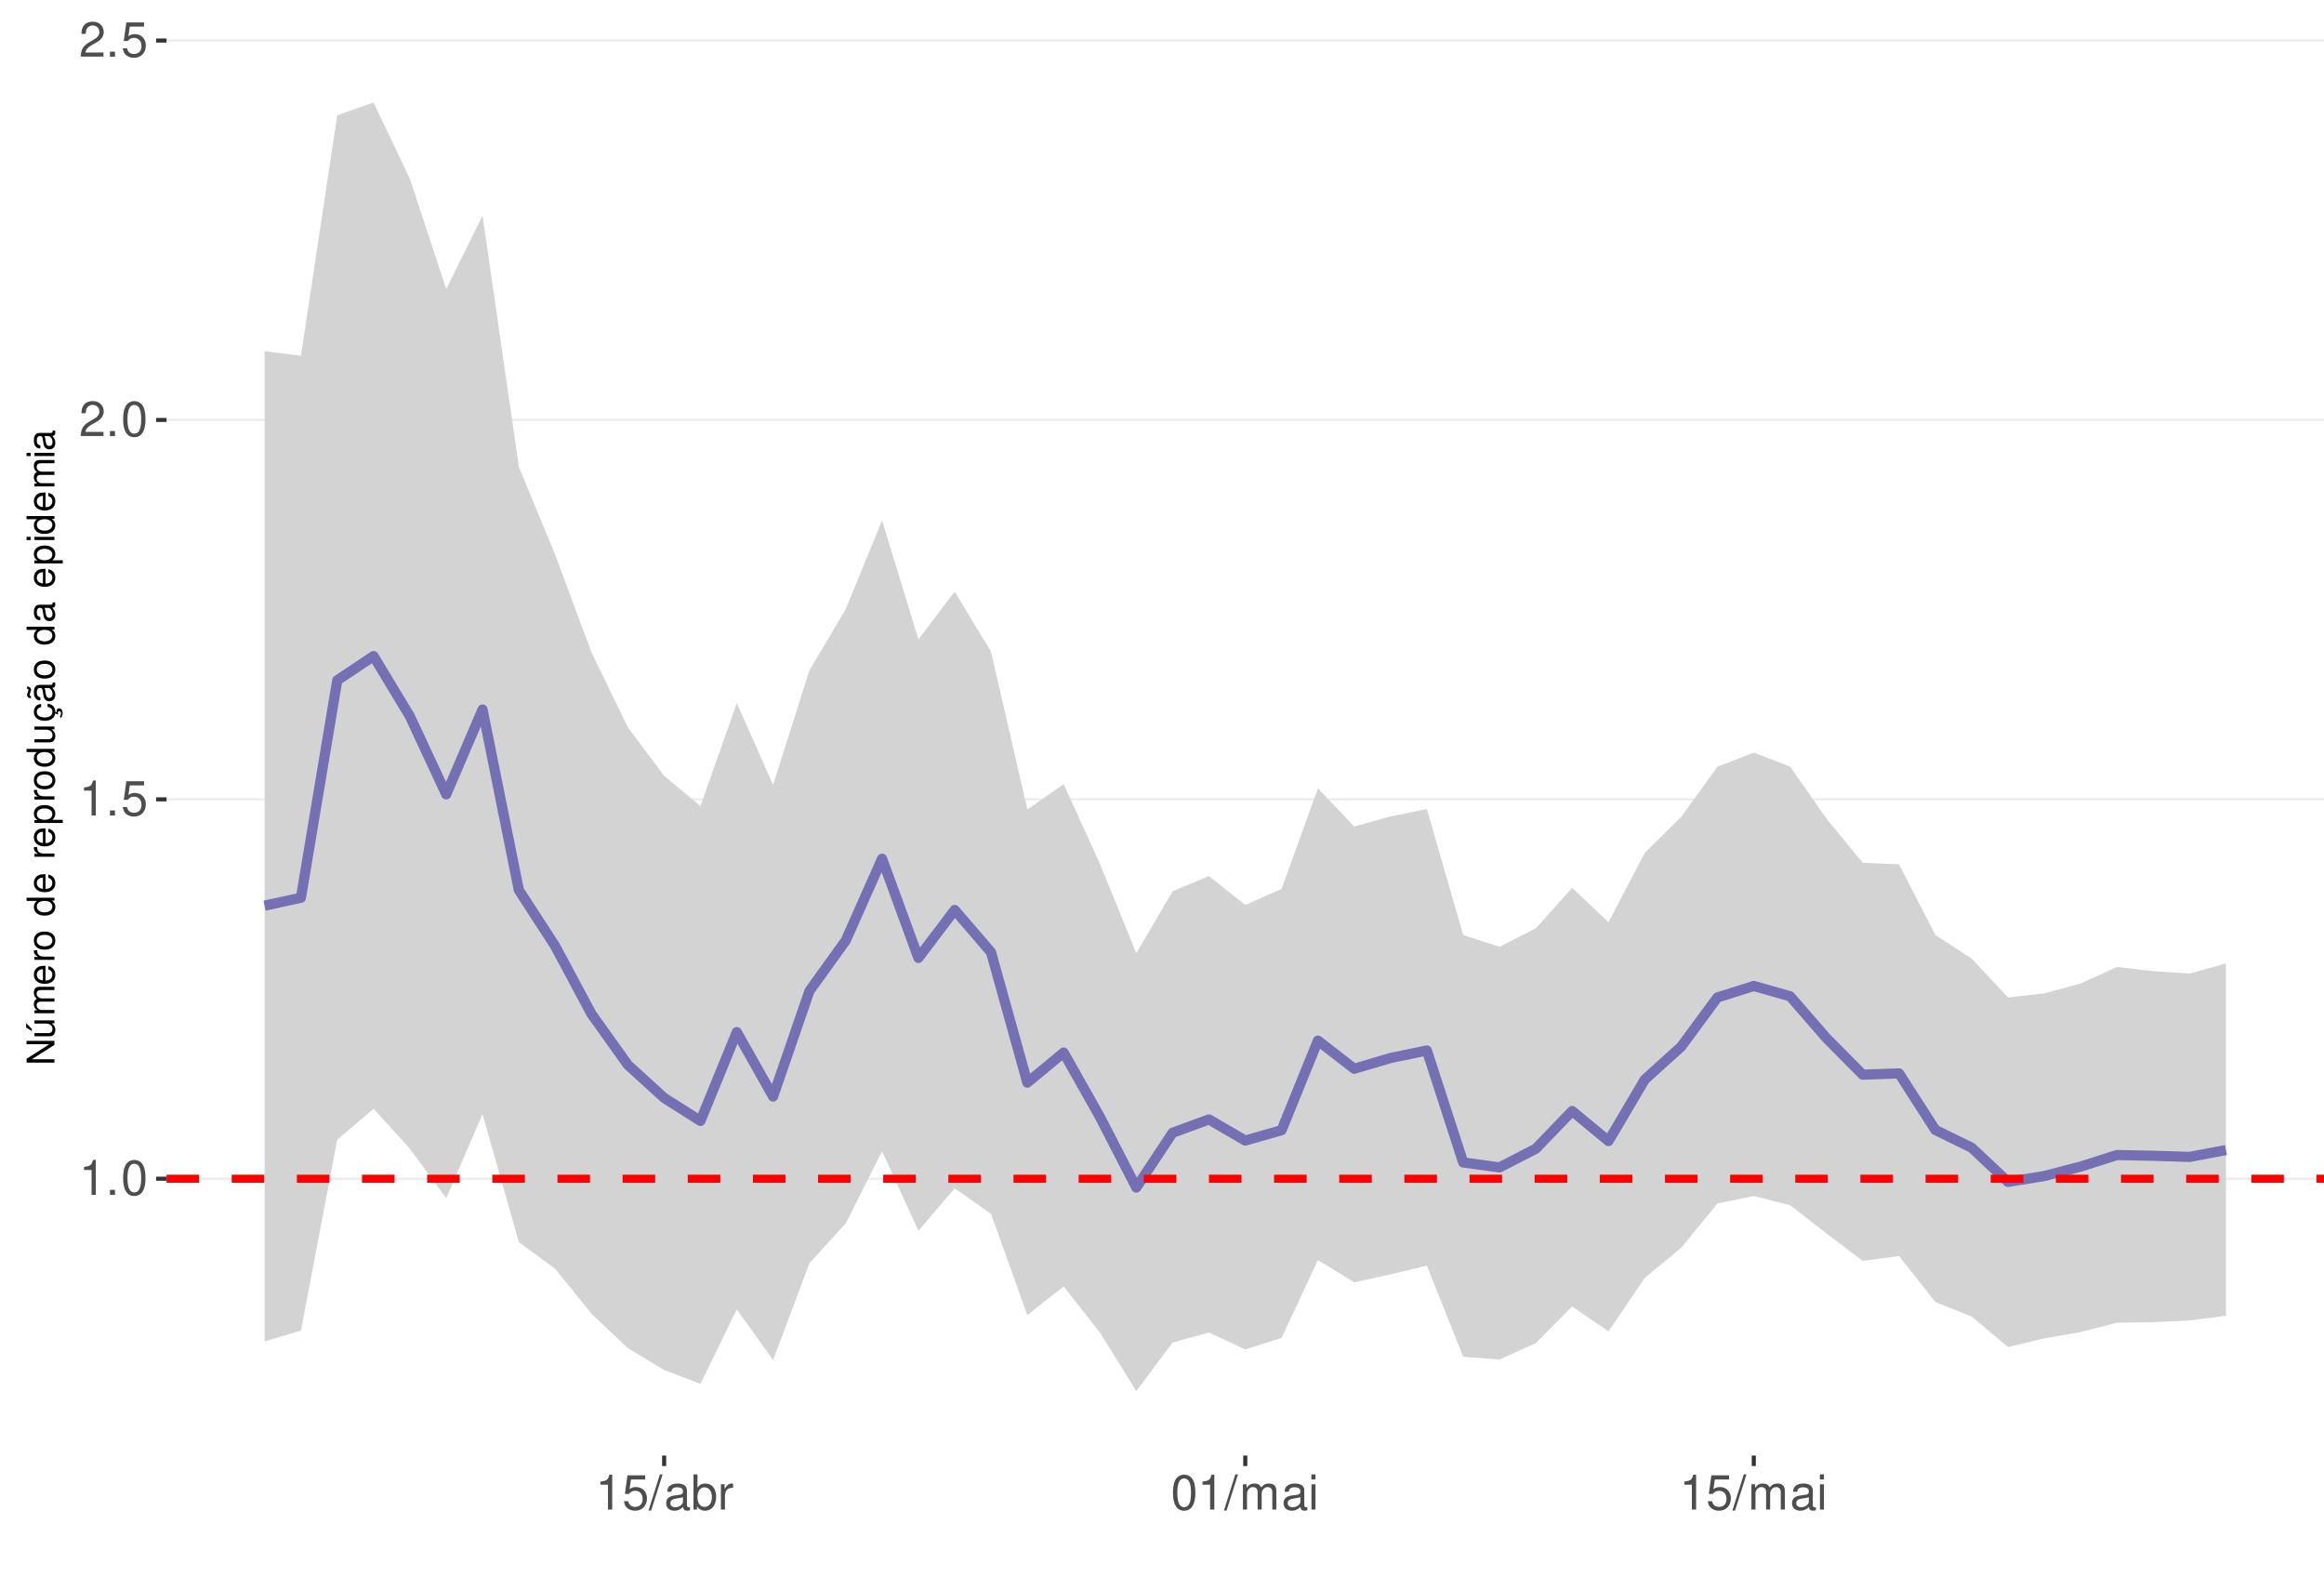
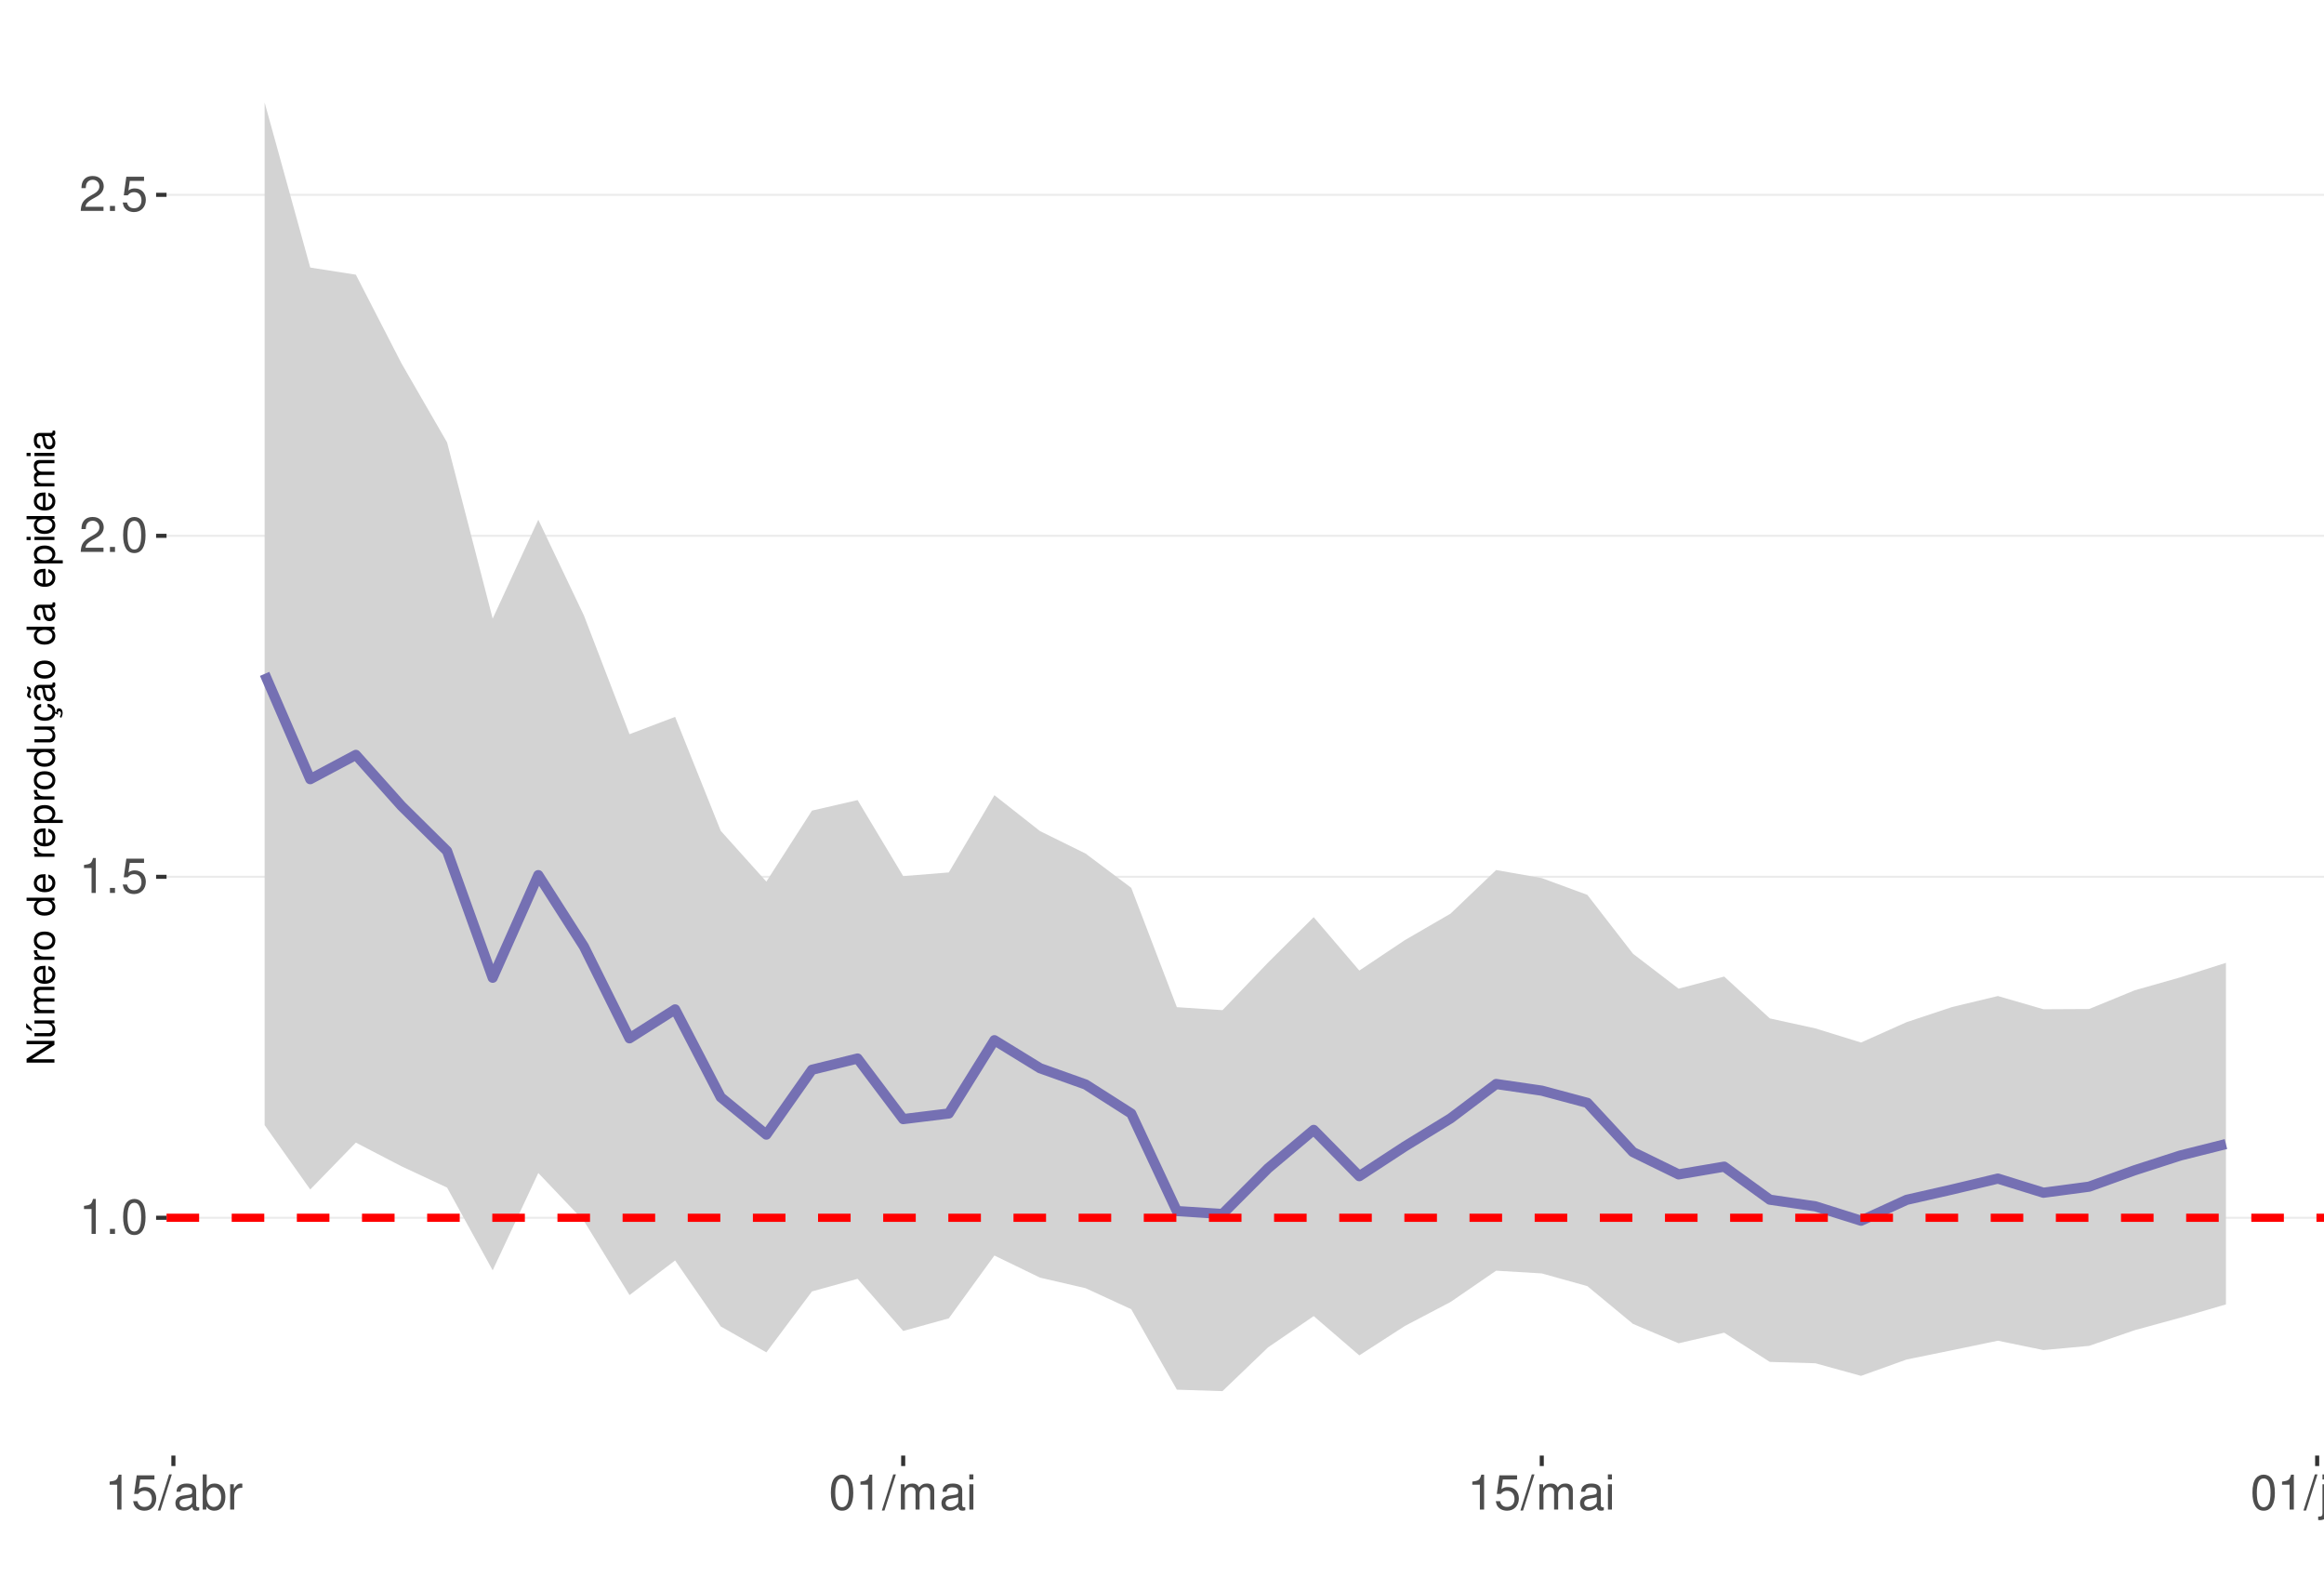
<svg xmlns="http://www.w3.org/2000/svg" xmlns:xlink="http://www.w3.org/1999/xlink" width="609pt" height="413pt" viewBox="0 0 609 413" version="1.1">
  <defs>
    <g>
      <symbol overflow="visible" id="glyph0-0">
        <path style="stroke:none;" d="" />
      </symbol>
      <symbol overflow="visible" id="glyph0-1">
        <path style="stroke:none;" d="M 3.281 -6.516 L 3.281 0 L 4.391 0 L 4.391 -9.156 L 3.656 -9.156 C 3.266 -7.75 3.016 -7.562 1.297 -7.328 L 1.297 -6.516 Z M 3.281 -6.516 " />
      </symbol>
      <symbol overflow="visible" id="glyph0-2">
        <path style="stroke:none;" d="M 2.422 -1.312 L 1.094 -1.312 L 1.094 0 L 2.422 0 Z M 2.422 -1.312 " />
      </symbol>
      <symbol overflow="visible" id="glyph0-3">
        <path style="stroke:none;" d="M 3.484 -9.156 C 2.641 -9.156 1.891 -8.766 1.422 -8.156 C 0.828 -7.344 0.547 -6.125 0.547 -4.422 C 0.547 -1.344 1.562 0.297 3.484 0.297 C 5.375 0.297 6.422 -1.344 6.422 -4.359 C 6.422 -6.125 6.141 -7.312 5.547 -8.156 C 5.078 -8.781 4.328 -9.156 3.484 -9.156 Z M 3.484 -8.156 C 4.688 -8.156 5.281 -6.938 5.281 -4.453 C 5.281 -1.844 4.703 -0.625 3.453 -0.625 C 2.281 -0.625 1.688 -1.891 1.688 -4.422 C 1.688 -6.938 2.281 -8.156 3.484 -8.156 Z M 3.484 -8.156 " />
      </symbol>
      <symbol overflow="visible" id="glyph0-4">
        <path style="stroke:none;" d="M 6.031 -8.969 L 1.391 -8.969 L 0.719 -4.094 L 1.75 -4.094 C 2.266 -4.703 2.703 -4.922 3.406 -4.922 C 4.609 -4.922 5.359 -4.094 5.359 -2.766 C 5.359 -1.484 4.609 -0.703 3.391 -0.703 C 2.422 -0.703 1.828 -1.188 1.562 -2.203 L 0.438 -2.203 C 0.594 -1.469 0.719 -1.109 0.984 -0.781 C 1.5 -0.094 2.406 0.297 3.422 0.297 C 5.234 0.297 6.5 -1.031 6.5 -2.922 C 6.5 -4.703 5.312 -5.906 3.594 -5.906 C 2.969 -5.906 2.453 -5.75 1.938 -5.359 L 2.297 -7.875 L 6.031 -7.875 Z M 6.031 -8.969 " />
      </symbol>
      <symbol overflow="visible" id="glyph0-5">
        <path style="stroke:none;" d="M 6.406 -1.094 L 1.688 -1.094 C 1.797 -1.859 2.203 -2.344 3.297 -3.016 L 4.562 -3.719 C 5.828 -4.422 6.469 -5.359 6.469 -6.484 C 6.469 -7.234 6.156 -7.953 5.625 -8.438 C 5.094 -8.922 4.438 -9.156 3.594 -9.156 C 2.453 -9.156 1.609 -8.75 1.109 -7.953 C 0.797 -7.484 0.656 -6.906 0.625 -5.984 L 1.75 -5.984 C 1.781 -6.609 1.859 -6.969 2.016 -7.281 C 2.297 -7.828 2.891 -8.172 3.562 -8.172 C 4.562 -8.172 5.328 -7.438 5.328 -6.453 C 5.328 -5.719 4.906 -5.094 4.109 -4.625 L 2.953 -3.953 C 1.078 -2.875 0.531 -2.016 0.438 -0.016 L 6.406 -0.016 Z M 6.406 -1.094 " />
      </symbol>
      <symbol overflow="visible" id="glyph0-6">
        <path style="stroke:none;" d="M 2.891 -9.219 L -0.094 0.25 L 0.594 0.25 L 3.594 -9.219 Z M 2.891 -9.219 " />
      </symbol>
      <symbol overflow="visible" id="glyph0-7">
        <path style="stroke:none;" d="M 6.766 -0.625 C 6.656 -0.594 6.609 -0.594 6.547 -0.594 C 6.172 -0.594 5.969 -0.781 5.969 -1.109 L 5.969 -5.016 C 5.969 -6.188 5.109 -6.828 3.484 -6.828 C 2.5 -6.828 1.734 -6.547 1.281 -6.047 C 0.969 -5.703 0.844 -5.328 0.828 -4.672 L 1.891 -4.672 C 1.969 -5.484 2.453 -5.844 3.438 -5.844 C 4.406 -5.844 4.922 -5.5 4.922 -4.859 L 4.922 -4.578 C 4.906 -4.125 4.688 -3.969 3.828 -3.844 C 2.328 -3.656 2.094 -3.609 1.703 -3.438 C 0.922 -3.109 0.531 -2.531 0.531 -1.672 C 0.531 -0.469 1.359 0.297 2.703 0.297 C 3.547 0.297 4.219 0 4.969 -0.688 C 5.031 0 5.359 0.297 6.047 0.297 C 6.281 0.297 6.422 0.266 6.766 0.172 Z M 4.922 -2.094 C 4.922 -1.734 4.828 -1.516 4.5 -1.234 C 4.078 -0.828 3.562 -0.625 2.938 -0.625 C 2.109 -0.625 1.625 -1.031 1.625 -1.703 C 1.625 -2.391 2.094 -2.75 3.234 -2.906 C 4.359 -3.062 4.562 -3.109 4.922 -3.281 Z M 4.922 -2.094 " />
      </symbol>
      <symbol overflow="visible" id="glyph0-8">
        <path style="stroke:none;" d="M 0.688 -9.219 L 0.688 0 L 1.625 0 L 1.625 -0.844 C 2.141 -0.078 2.812 0.297 3.734 0.297 C 5.484 0.297 6.625 -1.141 6.625 -3.344 C 6.625 -5.5 5.547 -6.828 3.781 -6.828 C 2.875 -6.828 2.234 -6.484 1.734 -5.734 L 1.734 -9.219 Z M 3.578 -5.828 C 4.766 -5.828 5.516 -4.812 5.516 -3.234 C 5.516 -1.719 4.734 -0.703 3.578 -0.703 C 2.453 -0.703 1.734 -1.703 1.734 -3.266 C 1.734 -4.828 2.453 -5.828 3.578 -5.828 Z M 3.578 -5.828 " />
      </symbol>
      <symbol overflow="visible" id="glyph0-9">
        <path style="stroke:none;" d="M 0.875 -6.625 L 0.875 0 L 1.938 0 L 1.938 -3.438 C 1.953 -5.031 2.609 -5.75 4.062 -5.703 L 4.062 -6.781 C 3.891 -6.812 3.781 -6.828 3.656 -6.828 C 2.969 -6.828 2.453 -6.422 1.844 -5.422 L 1.844 -6.625 Z M 0.875 -6.625 " />
      </symbol>
      <symbol overflow="visible" id="glyph0-10">
        <path style="stroke:none;" d="M 0.891 -6.625 L 0.891 0 L 1.953 0 L 1.953 -4.156 C 1.953 -5.125 2.641 -5.891 3.5 -5.891 C 4.297 -5.891 4.734 -5.422 4.734 -4.562 L 4.734 0 L 5.797 0 L 5.797 -4.156 C 5.797 -5.125 6.5 -5.891 7.359 -5.891 C 8.125 -5.891 8.578 -5.406 8.578 -4.562 L 8.578 0 L 9.641 0 L 9.641 -4.969 C 9.641 -6.156 8.953 -6.828 7.719 -6.828 C 6.828 -6.828 6.297 -6.562 5.688 -5.812 C 5.297 -6.516 4.766 -6.828 3.891 -6.828 C 3.016 -6.828 2.422 -6.5 1.859 -5.688 L 1.859 -6.625 Z M 0.891 -6.625 " />
      </symbol>
      <symbol overflow="visible" id="glyph0-11">
        <path style="stroke:none;" d="M 1.891 -6.625 L 0.844 -6.625 L 0.844 0 L 1.891 0 Z M 1.891 -9.219 L 0.828 -9.219 L 0.828 -7.891 L 1.891 -7.891 Z M 1.891 -9.219 " />
      </symbol>
+       <symbol overflow="visible" id="glyph0-12">
+         <path style="stroke:none;" d="M 0.891 -6.625 L 0.891 0.969 C 0.891 1.625 0.688 1.828 0.031 1.828 C -0.047 1.828 -0.094 1.828 -0.234 1.828 L -0.234 2.719 C -0.094 2.75 -0.031 2.766 0.125 2.766 C 1.312 2.766 1.938 2.297 1.938 1.375 L 1.938 -6.625 Z M 1.938 -9.219 L 0.891 -9.219 L 0.891 -7.891 L 1.938 -7.891 Z M 1.938 -9.219 " />
+       </symbol>
+       <symbol overflow="visible" id="glyph0-13">
+         <path style="stroke:none;" d="M 6.094 0 L 6.094 -6.625 L 5.047 -6.625 L 5.047 -2.875 C 5.047 -1.516 4.344 -0.625 3.234 -0.625 C 2.406 -0.625 1.875 -1.141 1.875 -1.938 L 1.875 -6.625 L 0.828 -6.625 L 0.828 -1.516 C 0.828 -0.422 1.641 0.297 2.938 0.297 C 3.906 0.297 4.531 -0.047 5.156 -0.922 L 5.156 0 Z M 6.094 0 " />
+       </symbol>
+       <symbol overflow="visible" id="glyph0-14">
+         <path style="stroke:none;" d="M 0.891 -6.625 L 0.891 0 L 1.953 0 L 1.953 -3.656 C 1.953 -5.016 2.656 -5.891 3.75 -5.891 C 4.578 -5.891 5.109 -5.391 5.109 -4.594 L 5.109 0 L 6.156 0 L 6.156 -5.016 C 6.156 -6.109 5.344 -6.828 4.062 -6.828 C 3.078 -6.828 2.438 -6.438 1.859 -5.516 L 1.859 -6.625 Z M 0.891 -6.625 " />
+       </symbol>
      <symbol overflow="visible" id="glyph1-0">
        <path style="stroke:none;" d="" />
      </symbol>
      <symbol overflow="visible" id="glyph1-1">
        <path style="stroke:none;" d="M -7.297 -6.453 L -7.297 -5.578 L -1.328 -5.578 L -7.297 -1.766 L -7.297 -0.766 L 0 -0.766 L 0 -1.641 L -5.906 -1.641 L 0 -5.406 L 0 -6.453 Z M -7.297 -6.453 " />
      </symbol>
      <symbol overflow="visible" id="glyph1-2">
        <path style="stroke:none;" d="M 0 -4.812 L -5.234 -4.812 L -5.234 -3.984 L -2.266 -3.984 C -1.203 -3.984 -0.5 -3.438 -0.5 -2.562 C -0.5 -1.906 -0.906 -1.484 -1.531 -1.484 L -5.234 -1.484 L -5.234 -0.656 L -1.203 -0.656 C -0.328 -0.656 0.234 -1.297 0.234 -2.312 C 0.234 -3.094 -0.047 -3.578 -0.734 -4.062 L 0 -4.062 Z M -7.406 -2.953 L -5.922 -2 L -5.922 -2.594 L -7.406 -4.094 Z M -7.406 -2.953 " />
      </symbol>
      <symbol overflow="visible" id="glyph1-3">
        <path style="stroke:none;" d="M -5.234 -0.703 L 0 -0.703 L 0 -1.547 L -3.297 -1.547 C -4.047 -1.547 -4.656 -2.094 -4.656 -2.766 C -4.656 -3.391 -4.281 -3.734 -3.609 -3.734 L 0 -3.734 L 0 -4.578 L -3.297 -4.578 C -4.047 -4.578 -4.656 -5.125 -4.656 -5.812 C -4.656 -6.422 -4.266 -6.781 -3.609 -6.781 L 0 -6.781 L 0 -7.625 L -3.938 -7.625 C -4.875 -7.625 -5.391 -7.078 -5.391 -6.094 C -5.391 -5.406 -5.188 -4.984 -4.594 -4.484 C -5.156 -4.188 -5.391 -3.766 -5.391 -3.078 C -5.391 -2.375 -5.125 -1.906 -4.5 -1.469 L -5.234 -1.469 Z M -5.234 -0.703 " />
      </symbol>
      <symbol overflow="visible" id="glyph1-4">
        <path style="stroke:none;" d="M -2.344 -5.125 C -3.141 -5.125 -3.625 -5.062 -4.016 -4.922 C -4.875 -4.578 -5.391 -3.781 -5.391 -2.797 C -5.391 -1.344 -4.281 -0.406 -2.547 -0.406 C -0.812 -0.406 0.234 -1.297 0.234 -2.781 C 0.234 -3.984 -0.453 -4.812 -1.594 -5.016 L -1.594 -4.188 C -0.906 -3.953 -0.547 -3.484 -0.547 -2.812 C -0.547 -2.281 -0.781 -1.828 -1.219 -1.547 C -1.516 -1.344 -1.812 -1.281 -2.344 -1.266 Z M -3.016 -1.297 C -3.984 -1.359 -4.625 -1.953 -4.625 -2.797 C -4.625 -3.641 -3.953 -4.234 -3.016 -4.234 Z M -3.016 -1.297 " />
      </symbol>
      <symbol overflow="visible" id="glyph1-5">
        <path style="stroke:none;" d="M -5.234 -0.688 L 0 -0.688 L 0 -1.531 L -2.719 -1.531 C -3.984 -1.547 -4.547 -2.062 -4.516 -3.203 L -5.359 -3.203 C -5.375 -3.062 -5.391 -2.984 -5.391 -2.891 C -5.391 -2.344 -5.062 -1.938 -4.297 -1.453 L -5.234 -1.453 Z M -5.234 -0.688 " />
      </symbol>
      <symbol overflow="visible" id="glyph1-6">
        <path style="stroke:none;" d="M -5.391 -2.719 C -5.391 -1.234 -4.344 -0.359 -2.578 -0.359 C -0.812 -0.359 0.234 -1.234 0.234 -2.734 C 0.234 -4.203 -0.812 -5.094 -2.547 -5.094 C -4.359 -5.094 -5.391 -4.234 -5.391 -2.719 Z M -4.625 -2.734 C -4.625 -3.672 -3.844 -4.234 -2.547 -4.234 C -1.312 -4.234 -0.547 -3.656 -0.547 -2.734 C -0.547 -1.797 -1.312 -1.234 -2.578 -1.234 C -3.844 -1.234 -4.625 -1.797 -4.625 -2.734 Z M -4.625 -2.734 " />
      </symbol>
      <symbol overflow="visible" id="glyph1-7">
        <path style="stroke:none;" d="" />
      </symbol>
      <symbol overflow="visible" id="glyph1-8">
        <path style="stroke:none;" d="M -7.297 -4.953 L -7.297 -4.125 L -4.578 -4.125 C -5.109 -3.766 -5.391 -3.203 -5.391 -2.516 C -5.391 -1.156 -4.297 -0.266 -2.625 -0.266 C -0.859 -0.266 0.234 -1.125 0.234 -2.547 C 0.234 -3.266 -0.047 -3.766 -0.688 -4.203 L 0 -4.203 L 0 -4.953 Z M -4.609 -2.656 C -4.609 -3.547 -3.812 -4.125 -2.562 -4.125 C -1.344 -4.125 -0.547 -3.547 -0.547 -2.656 C -0.547 -1.734 -1.359 -1.125 -2.578 -1.125 C -3.797 -1.125 -4.609 -1.734 -4.609 -2.656 Z M -4.609 -2.656 " />
      </symbol>
      <symbol overflow="visible" id="glyph1-9">
        <path style="stroke:none;" d="M 2.188 -0.547 L 2.188 -1.375 L -0.547 -1.375 C -0.016 -1.812 0.234 -2.312 0.234 -2.984 C 0.234 -4.344 -0.859 -5.234 -2.531 -5.234 C -4.297 -5.234 -5.391 -4.375 -5.391 -2.984 C -5.391 -2.266 -5.062 -1.703 -4.453 -1.312 L -5.234 -1.312 L -5.234 -0.547 Z M -4.609 -2.844 C -4.609 -3.766 -3.797 -4.359 -2.547 -4.359 C -1.359 -4.359 -0.547 -3.75 -0.547 -2.844 C -0.547 -1.953 -1.344 -1.375 -2.578 -1.375 C -3.812 -1.375 -4.609 -1.953 -4.609 -2.844 Z M -4.609 -2.844 " />
      </symbol>
      <symbol overflow="visible" id="glyph1-10">
        <path style="stroke:none;" d="M 0 -4.812 L -5.234 -4.812 L -5.234 -3.984 L -2.266 -3.984 C -1.203 -3.984 -0.5 -3.438 -0.5 -2.562 C -0.5 -1.906 -0.906 -1.484 -1.531 -1.484 L -5.234 -1.484 L -5.234 -0.656 L -1.203 -0.656 C -0.328 -0.656 0.234 -1.297 0.234 -2.312 C 0.234 -3.094 -0.047 -3.578 -0.734 -4.062 L 0 -4.062 Z M 0 -4.812 " />
      </symbol>
      <symbol overflow="visible" id="glyph1-11">
        <path style="stroke:none;" d="M 0.234 -2.641 C 0.234 -3.875 -0.547 -4.703 -1.797 -4.766 L -1.797 -3.938 C -0.953 -3.797 -0.531 -3.359 -0.531 -2.656 C -0.531 -1.734 -1.281 -1.188 -2.516 -1.188 C -3.844 -1.188 -4.625 -1.719 -4.625 -2.625 C -4.625 -3.328 -4.203 -3.766 -3.484 -3.875 L -3.484 -4.703 C -3.984 -4.672 -4.312 -4.562 -4.609 -4.359 C -5.094 -4 -5.391 -3.375 -5.391 -2.641 C -5.391 -1.219 -4.266 -0.312 -2.531 -0.312 C -1.469 -0.312 -0.625 -0.672 -0.156 -1.312 C 0.047 -1.594 0.125 -1.812 0.203 -2.25 L 0.922 -1.938 L 0.984 -2.062 C 0.938 -2.188 0.906 -2.25 0.906 -2.375 C 0.906 -2.656 1.047 -2.828 1.281 -2.828 C 1.547 -2.828 1.734 -2.594 1.734 -2.297 C 1.734 -2.031 1.672 -1.844 1.438 -1.406 L 1.406 -1.312 L 1.812 -1.094 C 2.078 -1.75 2.141 -1.953 2.141 -2.344 C 2.141 -3.109 1.781 -3.578 1.203 -3.578 C 0.781 -3.578 0.547 -3.297 0.547 -2.797 C 0.547 -2.703 0.547 -2.641 0.562 -2.516 Z M 0.234 -2.641 " />
      </symbol>
      <symbol overflow="visible" id="glyph1-12">
        <path style="stroke:none;" d="M -0.484 -5.344 C -0.469 -5.266 -0.469 -5.219 -0.469 -5.172 C -0.469 -4.875 -0.625 -4.719 -0.875 -4.719 L -3.953 -4.719 C -4.891 -4.719 -5.391 -4.047 -5.391 -2.75 C -5.391 -1.984 -5.172 -1.375 -4.781 -1.016 C -4.516 -0.766 -4.203 -0.672 -3.688 -0.656 L -3.688 -1.484 C -4.328 -1.562 -4.625 -1.938 -4.625 -2.719 C -4.625 -3.484 -4.344 -3.891 -3.844 -3.891 L -3.625 -3.891 C -3.266 -3.875 -3.125 -3.703 -3.047 -3.016 C -2.891 -1.844 -2.844 -1.656 -2.719 -1.344 C -2.453 -0.734 -2 -0.422 -1.312 -0.422 C -0.375 -0.422 0.234 -1.078 0.234 -2.141 C 0.234 -2.797 0 -3.328 -0.547 -3.922 C 0 -3.984 0.234 -4.234 0.234 -4.781 C 0.234 -4.953 0.203 -5.062 0.141 -5.344 Z M -1.656 -3.891 C -1.375 -3.891 -1.203 -3.812 -0.969 -3.562 C -0.656 -3.219 -0.5 -2.812 -0.5 -2.312 C -0.5 -1.672 -0.812 -1.297 -1.344 -1.297 C -1.891 -1.297 -2.172 -1.656 -2.297 -2.547 C -2.422 -3.438 -2.453 -3.609 -2.594 -3.891 Z M -7.172 -3.75 C -6.922 -3.672 -6.812 -3.547 -6.812 -3.375 C -6.812 -3.25 -6.875 -2.984 -6.984 -2.734 C -7.156 -2.312 -7.172 -2.25 -7.172 -2.047 C -7.172 -1.594 -6.797 -1.297 -6.141 -1.188 L -6.141 -1.766 C -6.375 -1.812 -6.5 -1.938 -6.5 -2.094 C -6.5 -2.203 -6.469 -2.344 -6.375 -2.578 C -6.156 -3.156 -6.125 -3.234 -6.125 -3.438 C -6.125 -3.922 -6.484 -4.219 -7.172 -4.312 Z M -7.172 -3.75 " />
      </symbol>
      <symbol overflow="visible" id="glyph1-13">
        <path style="stroke:none;" d="M -0.484 -5.344 C -0.469 -5.266 -0.469 -5.219 -0.469 -5.172 C -0.469 -4.875 -0.625 -4.719 -0.875 -4.719 L -3.953 -4.719 C -4.891 -4.719 -5.391 -4.047 -5.391 -2.75 C -5.391 -1.984 -5.172 -1.375 -4.781 -1.016 C -4.516 -0.766 -4.203 -0.672 -3.688 -0.656 L -3.688 -1.484 C -4.328 -1.562 -4.625 -1.938 -4.625 -2.719 C -4.625 -3.484 -4.344 -3.891 -3.844 -3.891 L -3.625 -3.891 C -3.266 -3.875 -3.125 -3.703 -3.047 -3.016 C -2.891 -1.844 -2.844 -1.656 -2.719 -1.344 C -2.453 -0.734 -2 -0.422 -1.312 -0.422 C -0.375 -0.422 0.234 -1.078 0.234 -2.141 C 0.234 -2.797 0 -3.328 -0.547 -3.922 C 0 -3.984 0.234 -4.234 0.234 -4.781 C 0.234 -4.953 0.203 -5.062 0.141 -5.344 Z M -1.656 -3.891 C -1.375 -3.891 -1.203 -3.812 -0.969 -3.562 C -0.656 -3.219 -0.5 -2.812 -0.5 -2.312 C -0.5 -1.672 -0.812 -1.297 -1.344 -1.297 C -1.891 -1.297 -2.172 -1.656 -2.297 -2.547 C -2.422 -3.438 -2.453 -3.609 -2.594 -3.891 Z M -1.656 -3.891 " />
      </symbol>
      <symbol overflow="visible" id="glyph1-14">
        <path style="stroke:none;" d="M -5.234 -1.5 L -5.234 -0.672 L 0 -0.672 L 0 -1.5 Z M -7.297 -1.5 L -7.297 -0.656 L -6.234 -0.656 L -6.234 -1.5 Z M -7.297 -1.5 " />
      </symbol>
    </g>
    <clipPath id="clip1">
      <path d="M 43.645 9.961 L 609 9.961 L 609 381.328 L 43.645 381.328 Z M 43.645 9.961 " />
    </clipPath>
    <clipPath id="clip2">
-       <path d="M 43.645 308 L 609 308 L 609 310 L 43.645 310 Z M 43.645 308 " />
+       <path d="M 43.645 318 L 609 318 L 609 320 L 43.645 320 Z M 43.645 318 " />
    </clipPath>
    <clipPath id="clip3">
-       <path d="M 43.645 209 L 609 209 L 609 210 L 43.645 210 Z M 43.645 209 " />
+       <path d="M 43.645 229 L 609 229 L 609 230 L 43.645 230 Z M 43.645 229 " />
    </clipPath>
    <clipPath id="clip4">
-       <path d="M 43.645 109 L 609 109 L 609 111 L 43.645 111 Z M 43.645 109 " />
+       <path d="M 43.645 140 L 609 140 L 609 141 L 43.645 141 Z M 43.645 140 " />
    </clipPath>
    <clipPath id="clip5">
-       <path d="M 43.645 10 L 609 10 L 609 11 L 43.645 11 Z M 43.645 10 " />
+       <path d="M 43.645 50 L 609 50 L 609 52 L 43.645 52 Z M 43.645 50 " />
    </clipPath>
    <clipPath id="clip6">
-       <path d="M 43.645 307 L 609 307 L 609 310 L 43.645 310 Z M 43.645 307 " />
+       <path d="M 43.645 317 L 609 317 L 609 321 L 43.645 321 Z M 43.645 317 " />
    </clipPath>
  </defs>
  <g id="surface63">
    <rect x="0" y="0" width="609" height="413" style="fill:rgb(100%,100%,100%);fill-opacity:1;stroke:none;" />
    <rect x="0" y="0" width="609" height="413" style="fill:rgb(100%,100%,100%);fill-opacity:1;stroke:none;" />
    <path style="fill:none;stroke-width:1.067;stroke-linecap:round;stroke-linejoin:round;stroke:rgb(100%,100%,100%);stroke-opacity:1;stroke-miterlimit:10;" d="M 0 413 L 609 413 L 609 0 L 0 0 Z M 0 413 " />
    <g clip-path="url(#clip1)" clip-rule="nonzero">
      <path style=" stroke:none;fill-rule:nonzero;fill:rgb(100%,100%,100%);fill-opacity:1;" d="M 43.645 381.328 L 609 381.328 L 609 9.961 L 43.645 9.961 Z M 43.645 381.328 " />
    </g>
    <g clip-path="url(#clip2)" clip-rule="nonzero">
-       <path style="fill:none;stroke-width:0.533;stroke-linecap:butt;stroke-linejoin:round;stroke:rgb(92.157%,92.157%,92.157%);stroke-opacity:1;stroke-miterlimit:10;" d="M 43.645 308.809 L 609 308.809 " />
+       <path style="fill:none;stroke-width:0.533;stroke-linecap:butt;stroke-linejoin:round;stroke:rgb(92.157%,92.157%,92.157%);stroke-opacity:1;stroke-miterlimit:10;" d="M 43.645 319.035 L 609 319.035 " />
    </g>
    <g clip-path="url(#clip3)" clip-rule="nonzero">
-       <path style="fill:none;stroke-width:0.533;stroke-linecap:butt;stroke-linejoin:round;stroke:rgb(92.157%,92.157%,92.157%);stroke-opacity:1;stroke-miterlimit:10;" d="M 43.645 209.414 L 609 209.414 " />
+       <path style="fill:none;stroke-width:0.533;stroke-linecap:butt;stroke-linejoin:round;stroke:rgb(92.157%,92.157%,92.157%);stroke-opacity:1;stroke-miterlimit:10;" d="M 43.645 229.707 L 609 229.707 " />
    </g>
    <g clip-path="url(#clip4)" clip-rule="nonzero">
-       <path style="fill:none;stroke-width:0.533;stroke-linecap:butt;stroke-linejoin:round;stroke:rgb(92.157%,92.157%,92.157%);stroke-opacity:1;stroke-miterlimit:10;" d="M 43.645 110.02 L 609 110.02 " />
+       <path style="fill:none;stroke-width:0.533;stroke-linecap:butt;stroke-linejoin:round;stroke:rgb(92.157%,92.157%,92.157%);stroke-opacity:1;stroke-miterlimit:10;" d="M 43.645 140.375 L 609 140.375 " />
    </g>
    <g clip-path="url(#clip5)" clip-rule="nonzero">
-       <path style="fill:none;stroke-width:0.533;stroke-linecap:butt;stroke-linejoin:round;stroke:rgb(92.157%,92.157%,92.157%);stroke-opacity:1;stroke-miterlimit:10;" d="M 43.645 10.625 L 609 10.625 " />
-     </g>
-     <path style=" stroke:none;fill-rule:nonzero;fill:rgb(82.745%,82.745%,82.745%);fill-opacity:1;" d="M 69.344 91.98 L 78.859 93.223 L 88.379 30.184 L 97.895 26.844 L 107.414 46.879 L 116.934 75.746 L 126.449 56.477 L 135.969 122.332 L 145.484 145.344 L 155.004 170.918 L 164.52 190.543 L 174.039 203.258 L 183.555 211.184 L 193.074 184.184 L 202.59 205.637 L 212.109 175.617 L 221.629 159.562 L 231.145 136.336 L 240.664 167.5 L 250.18 155 L 259.699 170.734 L 269.215 212.062 L 278.734 205.426 L 288.25 226.344 L 297.77 249.738 L 307.285 233.484 L 316.805 229.52 L 326.324 237.082 L 335.84 232.859 L 345.359 206.531 L 354.875 216.539 L 364.395 213.875 L 373.91 211.945 L 383.43 244.969 L 392.945 248.047 L 402.465 243.199 L 411.98 232.594 L 421.5 241.609 L 431.02 223.402 L 440.535 214.023 L 450.055 200.875 L 459.57 197.176 L 469.09 200.828 L 478.605 214.453 L 488.125 226.047 L 497.641 226.438 L 507.16 244.957 L 516.676 251.137 L 526.195 261.316 L 535.715 260.238 L 545.23 257.652 L 554.75 253.328 L 564.266 254.426 L 573.785 255.047 L 583.301 252.418 L 583.301 344.707 L 573.785 345.949 L 564.266 346.379 L 554.75 346.52 L 545.23 348.969 L 535.715 350.629 L 526.195 352.906 L 516.676 344.906 L 507.16 341.109 L 497.641 329.059 L 488.125 330.336 L 478.605 323.129 L 469.09 315.73 L 459.57 313.348 L 450.055 315.266 L 440.535 326.93 L 431.02 334.777 L 421.5 348.809 L 411.98 342.27 L 402.465 351.871 L 392.945 356.16 L 383.43 355.453 L 373.91 331.59 L 364.395 333.859 L 354.875 335.941 L 345.359 330.098 L 335.84 350.492 L 326.324 353.543 L 316.805 349.086 L 307.285 351.723 L 297.77 364.449 L 288.25 349.145 L 278.734 337.012 L 269.215 344.551 L 259.699 318.027 L 250.18 311.297 L 240.664 322.441 L 231.145 301.594 L 221.629 320.5 L 212.109 330.934 L 202.59 356.316 L 193.074 343.027 L 183.555 362.547 L 174.039 358.914 L 164.52 353.184 L 155.004 344.172 L 145.484 332.402 L 135.969 325.422 L 126.449 291.887 L 116.934 313.898 L 107.414 300.953 L 97.895 290.48 L 88.379 298.57 L 78.859 348.586 L 69.344 351.426 Z M 69.344 91.98 " />
-     <path style="fill:none;stroke-width:2.667;stroke-linecap:butt;stroke-linejoin:round;stroke:rgb(45.882%,43.922%,70.196%);stroke-opacity:1;stroke-miterlimit:10;" d="M 69.344 237.27 L 78.859 235.188 L 88.379 178.227 L 97.895 171.883 L 107.414 187.668 L 116.934 208.102 L 126.449 185.887 L 135.969 233.203 L 145.484 247.859 L 155.004 265.652 L 164.52 278.965 L 174.039 287.629 L 183.555 293.66 L 193.074 270.395 L 202.59 287.262 L 212.109 259.629 L 221.629 246.395 L 231.145 224.973 L 240.664 250.957 L 250.18 238.395 L 259.699 249.465 L 269.215 283.629 L 278.734 275.754 L 288.25 292.648 L 297.77 311.121 L 307.285 296.758 L 316.805 293.27 L 326.324 298.809 L 335.84 296.086 L 345.359 272.625 L 354.875 279.996 L 364.395 277.172 L 373.91 275.219 L 383.43 304.543 L 392.945 305.844 L 402.465 300.941 L 411.98 291.062 L 421.5 298.934 L 431.02 282.816 L 440.535 274.219 L 450.055 261.312 L 459.57 258.312 L 469.09 261.004 L 478.605 271.953 L 488.125 281.547 L 497.641 281.211 L 507.16 296.027 L 516.676 300.68 L 526.195 309.629 L 535.715 308.098 L 545.23 305.629 L 554.75 302.598 L 564.266 302.789 L 573.785 303.09 L 583.301 301.293 " />
+       <path style="fill:none;stroke-width:0.533;stroke-linecap:butt;stroke-linejoin:round;stroke:rgb(92.157%,92.157%,92.157%);stroke-opacity:1;stroke-miterlimit:10;" d="M 43.645 51.043 L 609 51.043 " />
+     </g>
+     <path style=" stroke:none;fill-rule:nonzero;fill:rgb(82.745%,82.745%,82.745%);fill-opacity:1;" d="M 69.344 26.844 L 81.297 70.094 L 93.25 71.961 L 105.199 95.184 L 117.152 115.891 L 129.105 162.07 L 141.059 136.156 L 153.012 161.238 L 164.965 192.34 L 176.914 187.809 L 188.867 217.66 L 200.82 230.965 L 212.773 212.367 L 224.727 209.609 L 236.68 229.527 L 248.633 228.559 L 260.582 208.328 L 272.535 217.734 L 284.488 223.625 L 296.441 232.598 L 308.395 263.859 L 320.348 264.645 L 332.297 252.168 L 344.25 240.277 L 356.203 254.266 L 368.156 246.289 L 380.109 239.359 L 392.062 227.934 L 404.016 230.043 L 415.965 234.441 L 427.918 249.863 L 439.871 259.012 L 451.824 255.844 L 463.777 266.805 L 475.73 269.426 L 487.684 273.121 L 499.633 267.777 L 511.586 263.812 L 523.539 260.945 L 535.492 264.406 L 547.445 264.344 L 559.398 259.438 L 571.348 256.047 L 583.301 252.246 L 583.301 341.73 L 571.348 345.215 L 559.398 348.484 L 547.445 352.594 L 535.492 353.695 L 523.539 351.242 L 511.586 353.727 L 499.633 356.164 L 487.684 360.453 L 475.73 357.156 L 463.777 356.793 L 451.824 349.145 L 439.871 351.914 L 427.918 346.832 L 415.965 336.945 L 404.016 333.613 L 392.062 332.895 L 380.109 341.098 L 368.156 347.375 L 356.203 355.086 L 344.25 344.797 L 332.297 352.988 L 320.348 364.449 L 308.395 364.07 L 296.441 342.992 L 284.488 337.488 L 272.535 334.719 L 260.582 328.926 L 248.633 345.383 L 236.68 348.691 L 224.727 335.023 L 212.773 338.332 L 200.82 354.293 L 188.867 347.5 L 176.914 330.219 L 164.965 339.285 L 153.012 319.863 L 141.059 307.305 L 129.105 332.801 L 117.152 311.121 L 105.199 305.547 L 93.25 299.34 L 81.297 311.625 L 69.344 294.766 Z M 69.344 26.844 " />
+     <path style="fill:none;stroke-width:2.667;stroke-linecap:butt;stroke-linejoin:round;stroke:rgb(45.882%,43.922%,70.196%);stroke-opacity:1;stroke-miterlimit:10;" d="M 69.344 176.547 L 81.297 204.129 L 93.25 197.766 L 105.199 211.141 L 117.152 222.957 L 129.105 256.152 L 141.059 229.266 L 153.012 247.969 L 164.965 272.023 L 176.914 264.441 L 188.867 287.441 L 200.82 297.25 L 212.773 280.258 L 224.727 277.309 L 236.68 293.184 L 248.633 291.715 L 260.582 272.512 L 272.535 279.852 L 284.488 284.117 L 296.441 291.73 L 308.395 317.273 L 320.348 318.043 L 332.297 306.074 L 344.25 296.016 L 356.203 308.141 L 368.156 300.328 L 380.109 293 L 392.062 283.988 L 404.016 285.73 L 415.965 288.93 L 427.918 301.824 L 439.871 307.668 L 451.824 305.641 L 463.777 314.293 L 475.73 316.043 L 487.684 319.805 L 499.633 314.336 L 511.586 311.621 L 523.539 308.766 L 535.492 312.473 L 547.445 310.887 L 559.398 306.586 L 571.348 302.723 L 583.301 299.723 " />
    <g clip-path="url(#clip6)" clip-rule="nonzero">
-       <path style="fill:none;stroke-width:2.134;stroke-linecap:butt;stroke-linejoin:round;stroke:rgb(100%,0%,0%);stroke-opacity:1;stroke-dasharray:8.536,8.536;stroke-miterlimit:10;" d="M 43.645 308.809 L 609 308.809 " />
-     </g>
-     <g style="fill:rgb(30.196%,30.196%,30.196%);fill-opacity:1;">
-       <use xlink:href="#glyph0-1" x="20.715" y="313.03" />
-       <use xlink:href="#glyph0-2" x="27.715" y="313.03" />
-       <use xlink:href="#glyph0-3" x="31.715" y="313.03" />
-     </g>
-     <g style="fill:rgb(30.196%,30.196%,30.196%);fill-opacity:1;">
-       <use xlink:href="#glyph0-1" x="20.715" y="213.636" />
-       <use xlink:href="#glyph0-2" x="27.715" y="213.636" />
-       <use xlink:href="#glyph0-4" x="31.715" y="213.636" />
-     </g>
-     <g style="fill:rgb(30.196%,30.196%,30.196%);fill-opacity:1;">
-       <use xlink:href="#glyph0-5" x="20.715" y="114.241" />
-       <use xlink:href="#glyph0-2" x="27.715" y="114.241" />
-       <use xlink:href="#glyph0-3" x="31.715" y="114.241" />
-     </g>
-     <g style="fill:rgb(30.196%,30.196%,30.196%);fill-opacity:1;">
-       <use xlink:href="#glyph0-5" x="20.715" y="14.847" />
-       <use xlink:href="#glyph0-2" x="27.715" y="14.847" />
-       <use xlink:href="#glyph0-4" x="31.715" y="14.847" />
-     </g>
-     <path style="fill:none;stroke-width:1.067;stroke-linecap:butt;stroke-linejoin:round;stroke:rgb(20%,20%,20%);stroke-opacity:1;stroke-miterlimit:10;" d="M 40.906 308.809 L 43.645 308.809 " />
-     <path style="fill:none;stroke-width:1.067;stroke-linecap:butt;stroke-linejoin:round;stroke:rgb(20%,20%,20%);stroke-opacity:1;stroke-miterlimit:10;" d="M 40.906 209.414 L 43.645 209.414 " />
-     <path style="fill:none;stroke-width:1.067;stroke-linecap:butt;stroke-linejoin:round;stroke:rgb(20%,20%,20%);stroke-opacity:1;stroke-miterlimit:10;" d="M 40.906 110.02 L 43.645 110.02 " />
-     <path style="fill:none;stroke-width:1.067;stroke-linecap:butt;stroke-linejoin:round;stroke:rgb(20%,20%,20%);stroke-opacity:1;stroke-miterlimit:10;" d="M 40.906 10.625 L 43.645 10.625 " />
-     <path style="fill:none;stroke-width:1.067;stroke-linecap:butt;stroke-linejoin:round;stroke:rgb(20%,20%,20%);stroke-opacity:1;stroke-miterlimit:10;" d="M 174.039 384.07 L 174.039 381.328 " />
-     <path style="fill:none;stroke-width:1.067;stroke-linecap:butt;stroke-linejoin:round;stroke:rgb(20%,20%,20%);stroke-opacity:1;stroke-miterlimit:10;" d="M 326.324 384.07 L 326.324 381.328 " />
-     <path style="fill:none;stroke-width:1.067;stroke-linecap:butt;stroke-linejoin:round;stroke:rgb(20%,20%,20%);stroke-opacity:1;stroke-miterlimit:10;" d="M 459.57 384.07 L 459.57 381.328 " />
-     <g style="fill:rgb(30.196%,30.196%,30.196%);fill-opacity:1;">
-       <use xlink:href="#glyph0-1" x="156.039" y="395.483" />
-       <use xlink:href="#glyph0-4" x="163.039" y="395.483" />
-       <use xlink:href="#glyph0-6" x="170.039" y="395.483" />
-       <use xlink:href="#glyph0-7" x="174.039" y="395.483" />
-       <use xlink:href="#glyph0-8" x="181.039" y="395.483" />
-       <use xlink:href="#glyph0-9" x="188.039" y="395.483" />
-     </g>
-     <g style="fill:rgb(30.196%,30.196%,30.196%);fill-opacity:1;">
-       <use xlink:href="#glyph0-3" x="306.824" y="395.483" />
-       <use xlink:href="#glyph0-1" x="313.824" y="395.483" />
-       <use xlink:href="#glyph0-6" x="320.824" y="395.483" />
-       <use xlink:href="#glyph0-10" x="324.824" y="395.483" />
-       <use xlink:href="#glyph0-7" x="335.824" y="395.483" />
-       <use xlink:href="#glyph0-11" x="342.824" y="395.483" />
-     </g>
-     <g style="fill:rgb(30.196%,30.196%,30.196%);fill-opacity:1;">
-       <use xlink:href="#glyph0-1" x="440.07" y="395.483" />
-       <use xlink:href="#glyph0-4" x="447.07" y="395.483" />
-       <use xlink:href="#glyph0-6" x="454.07" y="395.483" />
-       <use xlink:href="#glyph0-10" x="458.07" y="395.483" />
-       <use xlink:href="#glyph0-7" x="469.07" y="395.483" />
-       <use xlink:href="#glyph0-11" x="476.07" y="395.483" />
+       <path style="fill:none;stroke-width:2.134;stroke-linecap:butt;stroke-linejoin:round;stroke:rgb(100%,0%,0%);stroke-opacity:1;stroke-dasharray:8.536,8.536;stroke-miterlimit:10;" d="M 43.645 319.035 L 609 319.035 " />
+     </g>
+     <g style="fill:rgb(30.196%,30.196%,30.196%);fill-opacity:1;">
+       <use xlink:href="#glyph0-1" x="20.715" y="323.257" />
+       <use xlink:href="#glyph0-2" x="27.715" y="323.257" />
+       <use xlink:href="#glyph0-3" x="31.715" y="323.257" />
+     </g>
+     <g style="fill:rgb(30.196%,30.196%,30.196%);fill-opacity:1;">
+       <use xlink:href="#glyph0-1" x="20.715" y="233.929" />
+       <use xlink:href="#glyph0-2" x="27.715" y="233.929" />
+       <use xlink:href="#glyph0-4" x="31.715" y="233.929" />
+     </g>
+     <g style="fill:rgb(30.196%,30.196%,30.196%);fill-opacity:1;">
+       <use xlink:href="#glyph0-5" x="20.715" y="144.597" />
+       <use xlink:href="#glyph0-2" x="27.715" y="144.597" />
+       <use xlink:href="#glyph0-3" x="31.715" y="144.597" />
+     </g>
+     <g style="fill:rgb(30.196%,30.196%,30.196%);fill-opacity:1;">
+       <use xlink:href="#glyph0-5" x="20.715" y="55.265" />
+       <use xlink:href="#glyph0-2" x="27.715" y="55.265" />
+       <use xlink:href="#glyph0-4" x="31.715" y="55.265" />
+     </g>
+     <path style="fill:none;stroke-width:1.067;stroke-linecap:butt;stroke-linejoin:round;stroke:rgb(20%,20%,20%);stroke-opacity:1;stroke-miterlimit:10;" d="M 40.906 319.035 L 43.645 319.035 " />
+     <path style="fill:none;stroke-width:1.067;stroke-linecap:butt;stroke-linejoin:round;stroke:rgb(20%,20%,20%);stroke-opacity:1;stroke-miterlimit:10;" d="M 40.906 229.707 L 43.645 229.707 " />
+     <path style="fill:none;stroke-width:1.067;stroke-linecap:butt;stroke-linejoin:round;stroke:rgb(20%,20%,20%);stroke-opacity:1;stroke-miterlimit:10;" d="M 40.906 140.375 L 43.645 140.375 " />
+     <path style="fill:none;stroke-width:1.067;stroke-linecap:butt;stroke-linejoin:round;stroke:rgb(20%,20%,20%);stroke-opacity:1;stroke-miterlimit:10;" d="M 40.906 51.043 L 43.645 51.043 " />
+     <path style="fill:none;stroke-width:1.067;stroke-linecap:butt;stroke-linejoin:round;stroke:rgb(20%,20%,20%);stroke-opacity:1;stroke-miterlimit:10;" d="M 45.438 384.07 L 45.438 381.328 " />
+     <path style="fill:none;stroke-width:1.067;stroke-linecap:butt;stroke-linejoin:round;stroke:rgb(20%,20%,20%);stroke-opacity:1;stroke-miterlimit:10;" d="M 236.68 384.07 L 236.68 381.328 " />
+     <path style="fill:none;stroke-width:1.067;stroke-linecap:butt;stroke-linejoin:round;stroke:rgb(20%,20%,20%);stroke-opacity:1;stroke-miterlimit:10;" d="M 404.016 384.07 L 404.016 381.328 " />
+     <path style="fill:none;stroke-width:1.067;stroke-linecap:butt;stroke-linejoin:round;stroke:rgb(20%,20%,20%);stroke-opacity:1;stroke-miterlimit:10;" d="M 607.207 384.07 L 607.207 381.328 " />
+     <g style="fill:rgb(30.196%,30.196%,30.196%);fill-opacity:1;">
+       <use xlink:href="#glyph0-1" x="27.438" y="395.483" />
+       <use xlink:href="#glyph0-4" x="34.438" y="395.483" />
+       <use xlink:href="#glyph0-6" x="41.438" y="395.483" />
+       <use xlink:href="#glyph0-7" x="45.438" y="395.483" />
+       <use xlink:href="#glyph0-8" x="52.438" y="395.483" />
+       <use xlink:href="#glyph0-9" x="59.438" y="395.483" />
+     </g>
+     <g style="fill:rgb(30.196%,30.196%,30.196%);fill-opacity:1;">
+       <use xlink:href="#glyph0-3" x="217.18" y="395.483" />
+       <use xlink:href="#glyph0-1" x="224.18" y="395.483" />
+       <use xlink:href="#glyph0-6" x="231.18" y="395.483" />
+       <use xlink:href="#glyph0-10" x="235.18" y="395.483" />
+       <use xlink:href="#glyph0-7" x="246.18" y="395.483" />
+       <use xlink:href="#glyph0-11" x="253.18" y="395.483" />
+     </g>
+     <g style="fill:rgb(30.196%,30.196%,30.196%);fill-opacity:1;">
+       <use xlink:href="#glyph0-1" x="384.516" y="395.483" />
+       <use xlink:href="#glyph0-4" x="391.516" y="395.483" />
+       <use xlink:href="#glyph0-6" x="398.516" y="395.483" />
+       <use xlink:href="#glyph0-10" x="402.516" y="395.483" />
+       <use xlink:href="#glyph0-7" x="413.516" y="395.483" />
+       <use xlink:href="#glyph0-11" x="420.516" y="395.483" />
+     </g>
+     <g style="fill:rgb(30.196%,30.196%,30.196%);fill-opacity:1;">
+       <use xlink:href="#glyph0-3" x="589.707" y="395.483" />
+       <use xlink:href="#glyph0-1" x="596.707" y="395.483" />
+       <use xlink:href="#glyph0-6" x="603.707" y="395.483" />
+       <use xlink:href="#glyph0-12" x="607.707" y="395.483" />
+       <use xlink:href="#glyph0-13" x="610.707" y="395.483" />
+       <use xlink:href="#glyph0-14" x="617.707" y="395.483" />
    </g>
    <g style="fill:rgb(0%,0%,0%);fill-opacity:1;">
      <use xlink:href="#glyph1-1" x="14.263" y="279.145" />
      <use xlink:href="#glyph1-2" x="14.263" y="272.145" />
      <use xlink:href="#glyph1-3" x="14.263" y="266.145" />
      <use xlink:href="#glyph1-4" x="14.263" y="258.145" />
      <use xlink:href="#glyph1-5" x="14.263" y="252.145" />
      <use xlink:href="#glyph1-6" x="14.263" y="249.145" />
      <use xlink:href="#glyph1-7" x="14.263" y="243.145" />
      <use xlink:href="#glyph1-8" x="14.263" y="240.145" />
      <use xlink:href="#glyph1-4" x="14.263" y="234.145" />
      <use xlink:href="#glyph1-7" x="14.263" y="228.145" />
      <use xlink:href="#glyph1-5" x="14.263" y="225.145" />
      <use xlink:href="#glyph1-4" x="14.263" y="222.145" />
      <use xlink:href="#glyph1-9" x="14.263" y="216.145" />
      <use xlink:href="#glyph1-5" x="14.263" y="210.145" />
      <use xlink:href="#glyph1-6" x="14.263" y="207.145" />
      <use xlink:href="#glyph1-8" x="14.263" y="201.145" />
      <use xlink:href="#glyph1-10" x="14.263" y="195.145" />
      <use xlink:href="#glyph1-11" x="14.263" y="189.145" />
      <use xlink:href="#glyph1-12" x="14.263" y="184.145" />
      <use xlink:href="#glyph1-6" x="14.263" y="178.145" />
      <use xlink:href="#glyph1-7" x="14.263" y="172.145" />
      <use xlink:href="#glyph1-8" x="14.263" y="169.145" />
      <use xlink:href="#glyph1-13" x="14.263" y="163.145" />
      <use xlink:href="#glyph1-7" x="14.263" y="157.145" />
      <use xlink:href="#glyph1-4" x="14.263" y="154.145" />
      <use xlink:href="#glyph1-9" x="14.263" y="148.145" />
      <use xlink:href="#glyph1-14" x="14.263" y="142.145" />
      <use xlink:href="#glyph1-8" x="14.263" y="140.145" />
      <use xlink:href="#glyph1-4" x="14.263" y="134.145" />
      <use xlink:href="#glyph1-3" x="14.263" y="128.145" />
      <use xlink:href="#glyph1-14" x="14.263" y="120.145" />
      <use xlink:href="#glyph1-13" x="14.263" y="118.145" />
    </g>
  </g>
</svg>
